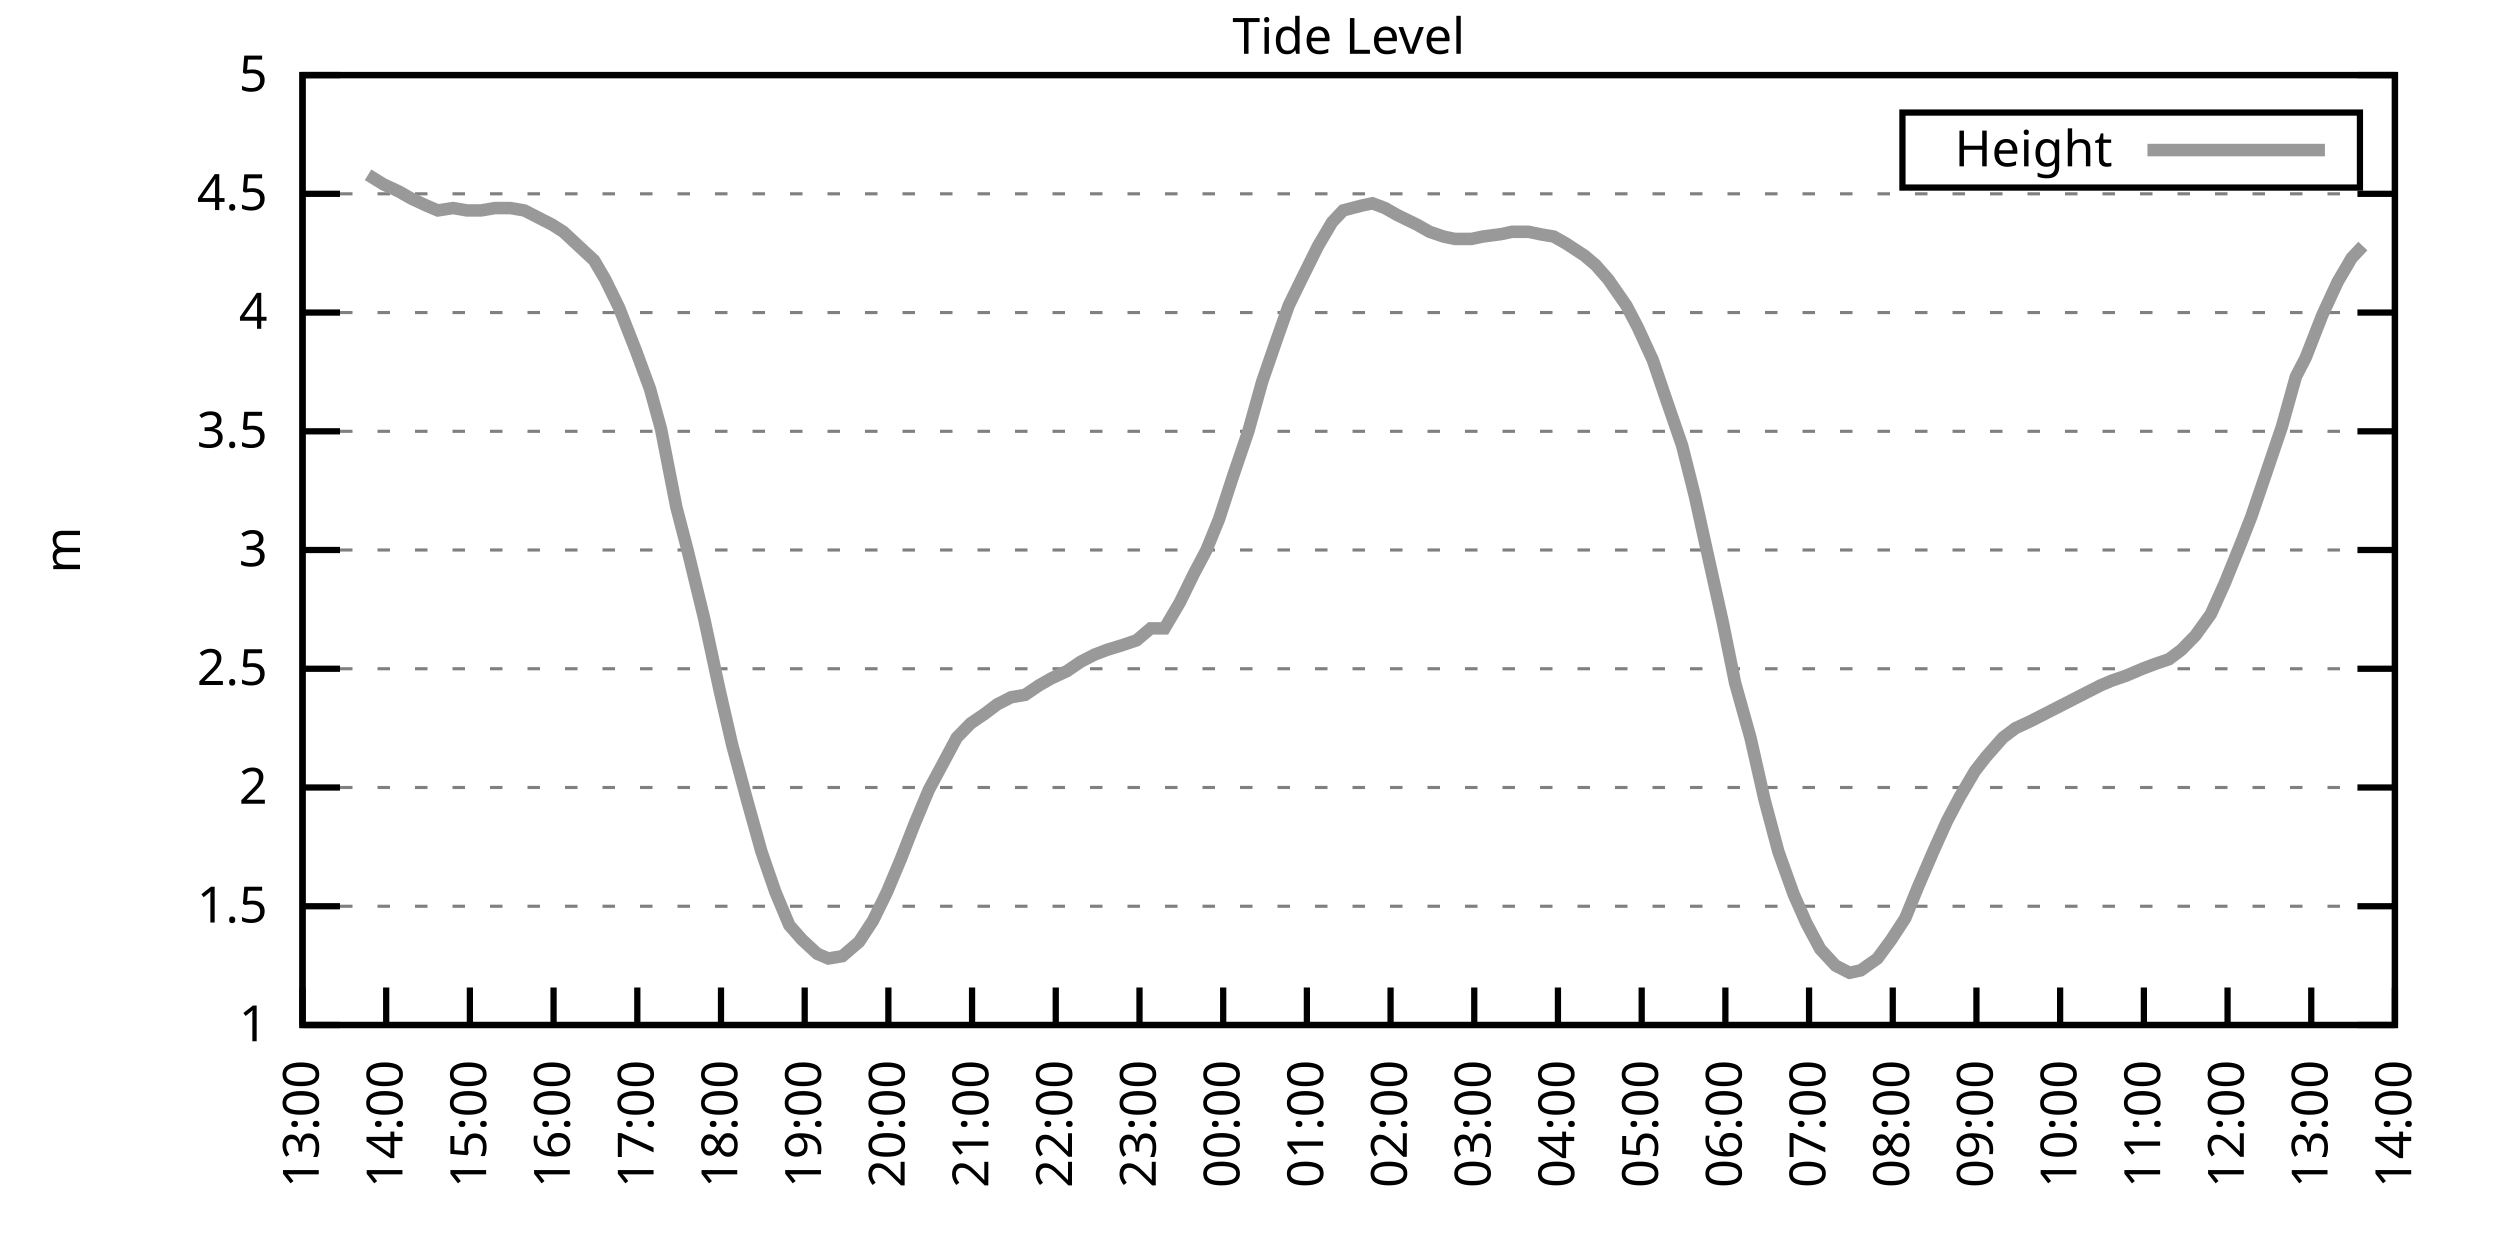
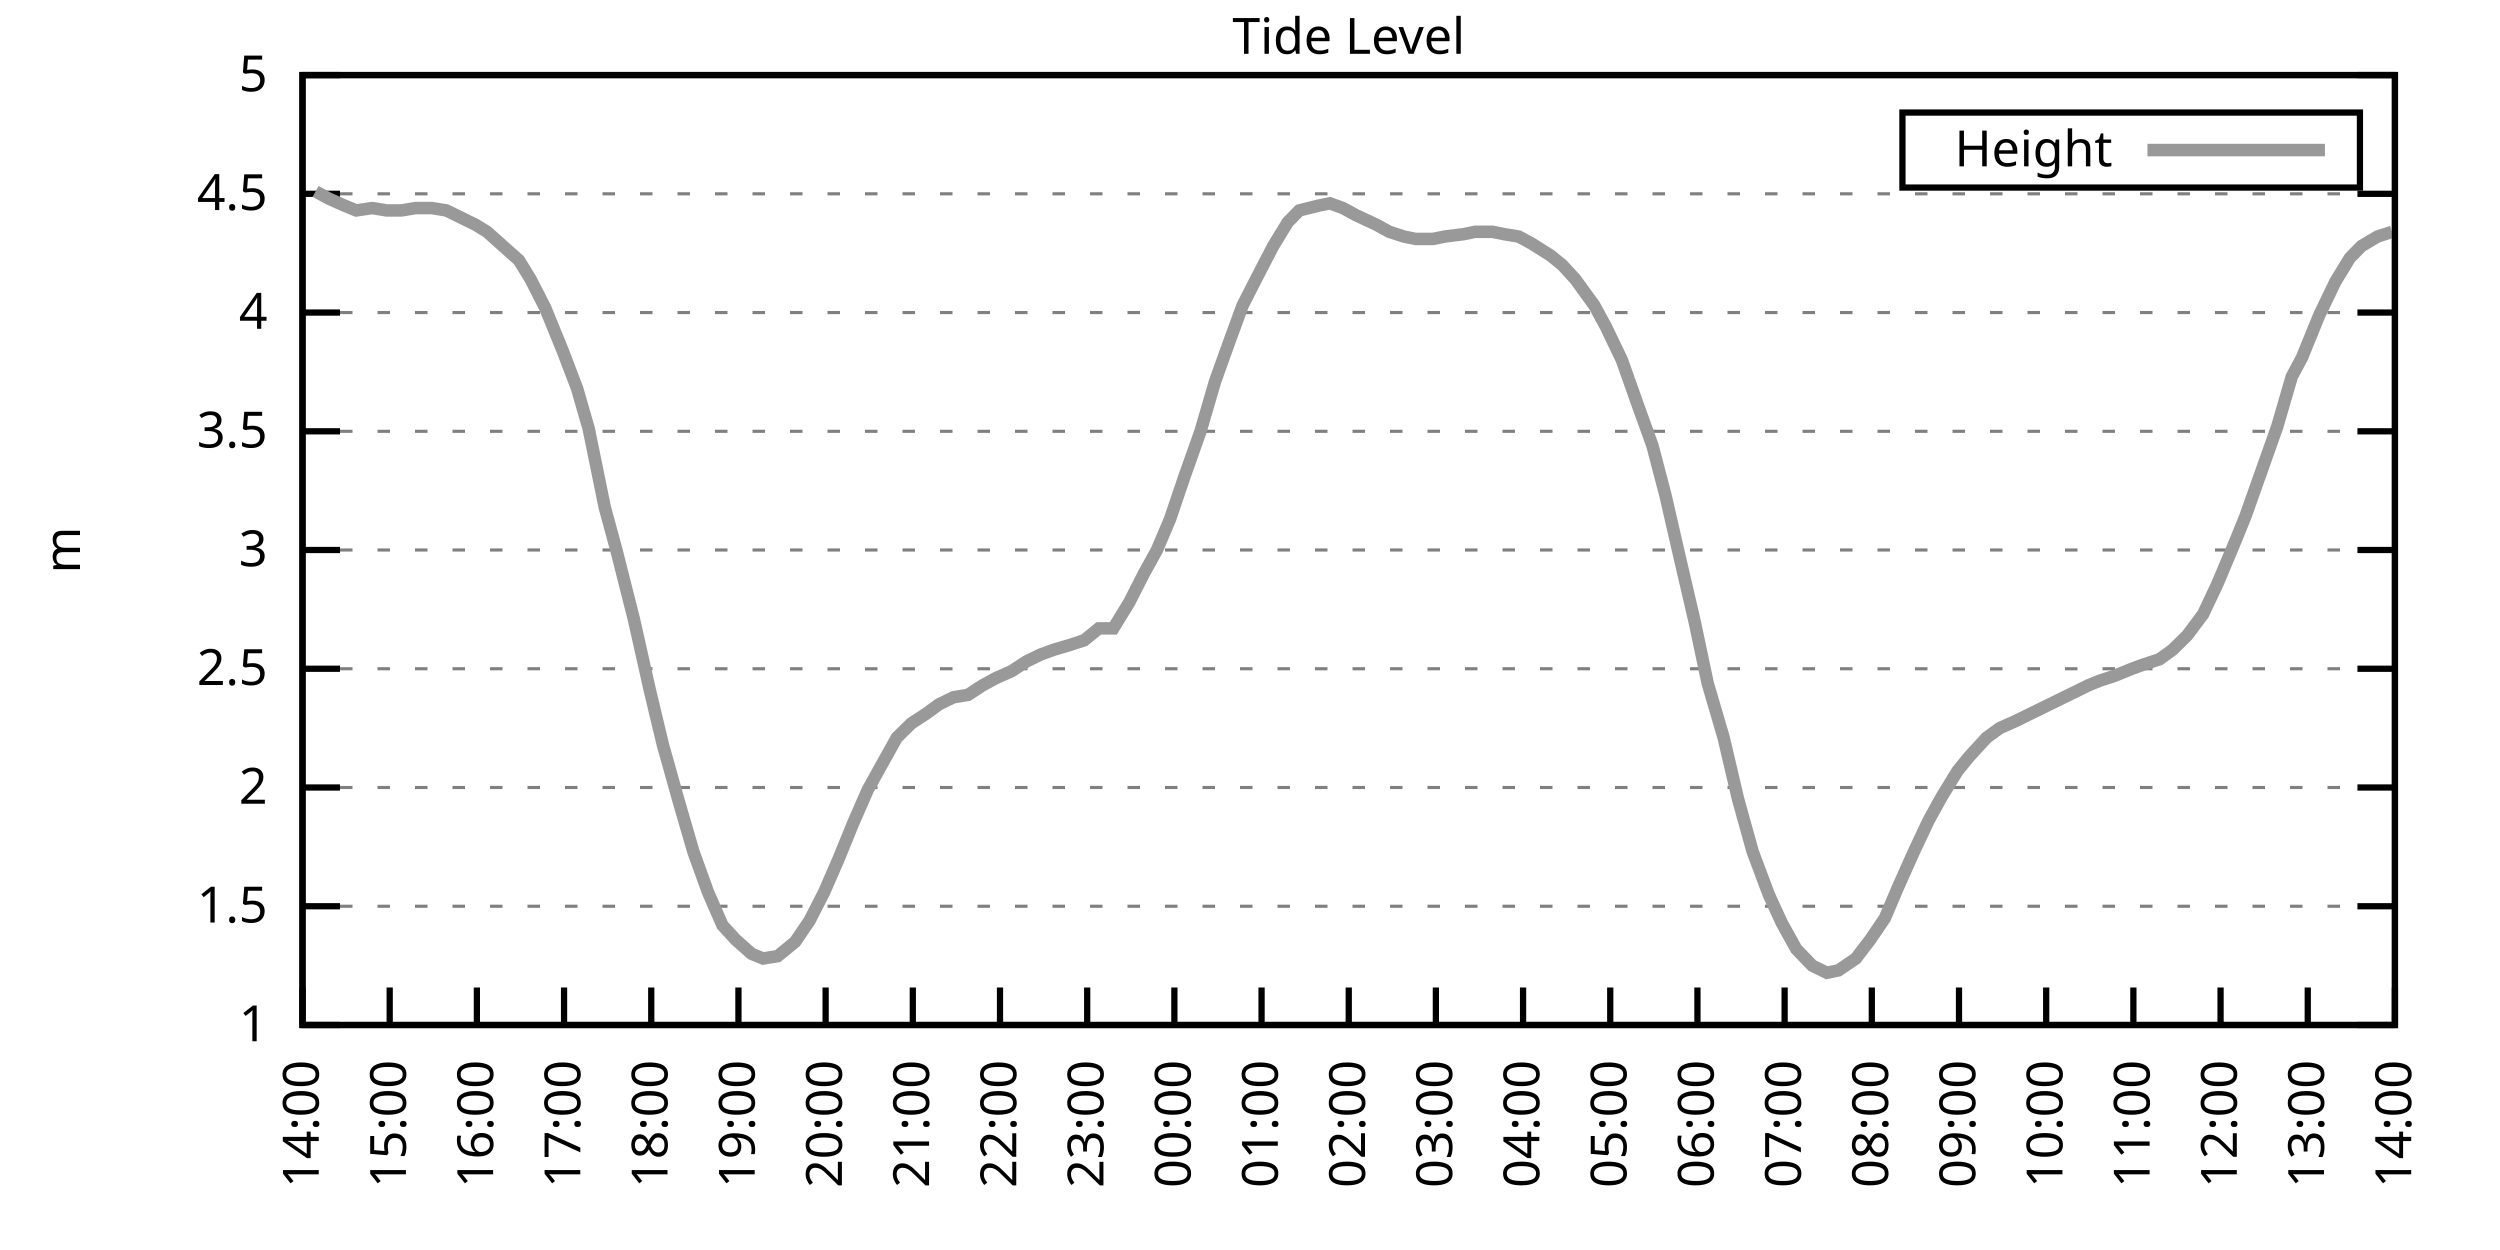
<svg xmlns="http://www.w3.org/2000/svg" xmlns:xlink="http://www.w3.org/1999/xlink" width="400" height="200" viewBox="0 0 400 200">
  <g id="gnuplot_canvas">
    <rect x="0" y="0" width="400" height="200" fill="none" />
    <defs>
      <circle id="gpDot" r="0.5" stroke-width="0.5" stroke="currentColor" />
      <path id="gpPt0" stroke-width="0.333" stroke="currentColor" d="M-1,0 h2 M0,-1 v2" />
      <path id="gpPt1" stroke-width="0.333" stroke="currentColor" d="M-1,-1 L1,1 M1,-1 L-1,1" />
      <path id="gpPt2" stroke-width="0.333" stroke="currentColor" d="M-1,0 L1,0 M0,-1 L0,1 M-1,-1 L1,1 M-1,1 L1,-1" />
      <rect id="gpPt3" stroke-width="0.333" stroke="currentColor" x="-1" y="-1" width="2" height="2" />
      <rect id="gpPt4" stroke-width="0.333" stroke="currentColor" fill="currentColor" x="-1" y="-1" width="2" height="2" />
      <circle id="gpPt5" stroke-width="0.333" stroke="currentColor" cx="0" cy="0" r="1" />
      <use xlink:href="#gpPt5" id="gpPt6" fill="currentColor" stroke="none" />
      <path id="gpPt7" stroke-width="0.333" stroke="currentColor" d="M0,-1.33 L-1.33,0.67 L1.33,0.67 z" />
      <use xlink:href="#gpPt7" id="gpPt8" fill="currentColor" stroke="none" />
      <use xlink:href="#gpPt7" id="gpPt9" stroke="currentColor" transform="rotate(180)" />
      <use xlink:href="#gpPt9" id="gpPt10" fill="currentColor" stroke="none" />
      <use xlink:href="#gpPt3" id="gpPt11" stroke="currentColor" transform="rotate(45)" />
      <use xlink:href="#gpPt11" id="gpPt12" fill="currentColor" stroke="none" />
      <path id="gpPt13" stroke-width="0.333" stroke="currentColor" d="M0,1.330 L1.265,0.411 L0.782,-1.067 L-0.782,-1.076 L-1.265,0.411 z" />
      <use xlink:href="#gpPt13" id="gpPt14" fill="currentColor" stroke="none" />
      <filter id="textbox" filterUnits="objectBoundingBox" x="0" y="0" height="1" width="1">
        <feFlood flood-color="white" flood-opacity="1" result="bgnd" />
        <feComposite in="SourceGraphic" in2="bgnd" operator="atop" />
      </filter>
      <filter id="greybox" filterUnits="objectBoundingBox" x="0" y="0" height="1" width="1">
        <feFlood flood-color="lightgrey" flood-opacity="1" result="grey" />
        <feComposite in="SourceGraphic" in2="grey" operator="atop" />
      </filter>
    </defs>
    <g fill="none" color="white" stroke="currentColor" stroke-width="1.00" stroke-linecap="butt" stroke-linejoin="miter">
</g>
    <g fill="none" color="black" stroke="currentColor" stroke-width="1.00" stroke-linecap="butt" stroke-linejoin="miter">
      <g stroke="none" shape-rendering="crispEdges">
        <polygon fill="rgb(255, 255, 255)" points="48.40,164.00 383.18,164.00 383.18,12.02 48.40,12.02 " />
      </g>
    </g>
    <g fill="none" color="black" stroke="currentColor" stroke-width="1.00" stroke-linecap="butt" stroke-linejoin="miter">
</g>
    <g fill="none" color="black" stroke="black" stroke-width="0.50" stroke-linecap="butt" stroke-linejoin="miter">
</g>
    <g fill="none" color="gray" stroke="currentColor" stroke-width="0.50" stroke-linecap="butt" stroke-linejoin="miter">
      <path stroke="gray" stroke-dasharray="2,4" class="gridline" d="M48.40,164.00 L383.19,164.00  " />
    </g>
    <g fill="none" color="gray" stroke="gray" stroke-width="1.00" stroke-linecap="butt" stroke-linejoin="miter">
</g>
    <g fill="none" color="black" stroke="currentColor" stroke-width="1.00" stroke-linecap="butt" stroke-linejoin="miter">
      <path stroke="black" d="M48.40,164.00 L54.40,164.00 M383.19,164.00 L377.19,164.00  " />
      <g transform="translate(42.80,166.60)" stroke="none" fill="black" font-family="Sans" font-size="8.00" text-anchor="end">
        <text>
          <tspan font-family="Sans"> 1</tspan>
        </text>
      </g>
    </g>
    <g fill="none" color="black" stroke="currentColor" stroke-width="1.00" stroke-linecap="butt" stroke-linejoin="miter">
</g>
    <g fill="none" color="black" stroke="black" stroke-width="0.50" stroke-linecap="butt" stroke-linejoin="miter">
</g>
    <g fill="none" color="gray" stroke="currentColor" stroke-width="0.50" stroke-linecap="butt" stroke-linejoin="miter">
      <path stroke="gray" stroke-dasharray="2,4" class="gridline" d="M48.40,145.00 L383.19,145.00  " />
    </g>
    <g fill="none" color="gray" stroke="gray" stroke-width="1.00" stroke-linecap="butt" stroke-linejoin="miter">
</g>
    <g fill="none" color="black" stroke="currentColor" stroke-width="1.00" stroke-linecap="butt" stroke-linejoin="miter">
      <path stroke="black" d="M48.40,145.00 L54.40,145.00 M383.19,145.00 L377.19,145.00  " />
      <g transform="translate(42.80,147.60)" stroke="none" fill="black" font-family="Sans" font-size="8.00" text-anchor="end">
        <text>
          <tspan font-family="Sans"> 1.5</tspan>
        </text>
      </g>
    </g>
    <g fill="none" color="black" stroke="currentColor" stroke-width="1.00" stroke-linecap="butt" stroke-linejoin="miter">
</g>
    <g fill="none" color="black" stroke="black" stroke-width="0.50" stroke-linecap="butt" stroke-linejoin="miter">
</g>
    <g fill="none" color="gray" stroke="currentColor" stroke-width="0.50" stroke-linecap="butt" stroke-linejoin="miter">
      <path stroke="gray" stroke-dasharray="2,4" class="gridline" d="M48.40,126.00 L383.19,126.00  " />
    </g>
    <g fill="none" color="gray" stroke="gray" stroke-width="1.00" stroke-linecap="butt" stroke-linejoin="miter">
</g>
    <g fill="none" color="black" stroke="currentColor" stroke-width="1.00" stroke-linecap="butt" stroke-linejoin="miter">
      <path stroke="black" d="M48.40,126.00 L54.40,126.00 M383.19,126.00 L377.19,126.00  " />
      <g transform="translate(42.80,128.60)" stroke="none" fill="black" font-family="Sans" font-size="8.00" text-anchor="end">
        <text>
          <tspan font-family="Sans"> 2</tspan>
        </text>
      </g>
    </g>
    <g fill="none" color="black" stroke="currentColor" stroke-width="1.00" stroke-linecap="butt" stroke-linejoin="miter">
</g>
    <g fill="none" color="black" stroke="black" stroke-width="0.50" stroke-linecap="butt" stroke-linejoin="miter">
</g>
    <g fill="none" color="gray" stroke="currentColor" stroke-width="0.50" stroke-linecap="butt" stroke-linejoin="miter">
      <path stroke="gray" stroke-dasharray="2,4" class="gridline" d="M48.40,107.00 L383.19,107.00  " />
    </g>
    <g fill="none" color="gray" stroke="gray" stroke-width="1.00" stroke-linecap="butt" stroke-linejoin="miter">
</g>
    <g fill="none" color="black" stroke="currentColor" stroke-width="1.00" stroke-linecap="butt" stroke-linejoin="miter">
      <path stroke="black" d="M48.40,107.00 L54.40,107.00 M383.19,107.00 L377.19,107.00  " />
      <g transform="translate(42.80,109.60)" stroke="none" fill="black" font-family="Sans" font-size="8.00" text-anchor="end">
        <text>
          <tspan font-family="Sans"> 2.5</tspan>
        </text>
      </g>
    </g>
    <g fill="none" color="black" stroke="currentColor" stroke-width="1.00" stroke-linecap="butt" stroke-linejoin="miter">
</g>
    <g fill="none" color="black" stroke="black" stroke-width="0.50" stroke-linecap="butt" stroke-linejoin="miter">
</g>
    <g fill="none" color="gray" stroke="currentColor" stroke-width="0.50" stroke-linecap="butt" stroke-linejoin="miter">
      <path stroke="gray" stroke-dasharray="2,4" class="gridline" d="M48.40,88.00 L383.19,88.00  " />
    </g>
    <g fill="none" color="gray" stroke="gray" stroke-width="1.00" stroke-linecap="butt" stroke-linejoin="miter">
</g>
    <g fill="none" color="black" stroke="currentColor" stroke-width="1.00" stroke-linecap="butt" stroke-linejoin="miter">
      <path stroke="black" d="M48.40,88.00 L54.40,88.00 M383.19,88.00 L377.19,88.00  " />
      <g transform="translate(42.80,90.60)" stroke="none" fill="black" font-family="Sans" font-size="8.00" text-anchor="end">
        <text>
          <tspan font-family="Sans"> 3</tspan>
        </text>
      </g>
    </g>
    <g fill="none" color="black" stroke="currentColor" stroke-width="1.00" stroke-linecap="butt" stroke-linejoin="miter">
</g>
    <g fill="none" color="black" stroke="black" stroke-width="0.50" stroke-linecap="butt" stroke-linejoin="miter">
</g>
    <g fill="none" color="gray" stroke="currentColor" stroke-width="0.50" stroke-linecap="butt" stroke-linejoin="miter">
      <path stroke="gray" stroke-dasharray="2,4" class="gridline" d="M48.40,69.01 L383.19,69.01  " />
    </g>
    <g fill="none" color="gray" stroke="gray" stroke-width="1.00" stroke-linecap="butt" stroke-linejoin="miter">
</g>
    <g fill="none" color="black" stroke="currentColor" stroke-width="1.00" stroke-linecap="butt" stroke-linejoin="miter">
      <path stroke="black" d="M48.40,69.01 L54.40,69.01 M383.19,69.01 L377.19,69.01  " />
      <g transform="translate(42.80,71.61)" stroke="none" fill="black" font-family="Sans" font-size="8.00" text-anchor="end">
        <text>
          <tspan font-family="Sans"> 3.5</tspan>
        </text>
      </g>
    </g>
    <g fill="none" color="black" stroke="currentColor" stroke-width="1.00" stroke-linecap="butt" stroke-linejoin="miter">
</g>
    <g fill="none" color="black" stroke="black" stroke-width="0.50" stroke-linecap="butt" stroke-linejoin="miter">
</g>
    <g fill="none" color="gray" stroke="currentColor" stroke-width="0.50" stroke-linecap="butt" stroke-linejoin="miter">
      <path stroke="gray" stroke-dasharray="2,4" class="gridline" d="M48.40,50.01 L383.19,50.01  " />
    </g>
    <g fill="none" color="gray" stroke="gray" stroke-width="1.00" stroke-linecap="butt" stroke-linejoin="miter">
</g>
    <g fill="none" color="black" stroke="currentColor" stroke-width="1.00" stroke-linecap="butt" stroke-linejoin="miter">
      <path stroke="black" d="M48.40,50.01 L54.40,50.01 M383.19,50.01 L377.19,50.01  " />
      <g transform="translate(42.80,52.61)" stroke="none" fill="black" font-family="Sans" font-size="8.00" text-anchor="end">
        <text>
          <tspan font-family="Sans"> 4</tspan>
        </text>
      </g>
    </g>
    <g fill="none" color="black" stroke="currentColor" stroke-width="1.00" stroke-linecap="butt" stroke-linejoin="miter">
</g>
    <g fill="none" color="black" stroke="black" stroke-width="0.50" stroke-linecap="butt" stroke-linejoin="miter">
</g>
    <g fill="none" color="gray" stroke="currentColor" stroke-width="0.50" stroke-linecap="butt" stroke-linejoin="miter">
      <path stroke="gray" stroke-dasharray="2,4" class="gridline" d="M48.40,31.01 L383.19,31.01  " />
    </g>
    <g fill="none" color="gray" stroke="gray" stroke-width="1.00" stroke-linecap="butt" stroke-linejoin="miter">
</g>
    <g fill="none" color="black" stroke="currentColor" stroke-width="1.00" stroke-linecap="butt" stroke-linejoin="miter">
      <path stroke="black" d="M48.40,31.01 L54.40,31.01 M383.19,31.01 L377.19,31.01  " />
      <g transform="translate(42.80,33.61)" stroke="none" fill="black" font-family="Sans" font-size="8.00" text-anchor="end">
        <text>
          <tspan font-family="Sans"> 4.5</tspan>
        </text>
      </g>
    </g>
    <g fill="none" color="black" stroke="currentColor" stroke-width="1.00" stroke-linecap="butt" stroke-linejoin="miter">
</g>
    <g fill="none" color="black" stroke="black" stroke-width="0.50" stroke-linecap="butt" stroke-linejoin="miter">
</g>
    <g fill="none" color="gray" stroke="currentColor" stroke-width="0.50" stroke-linecap="butt" stroke-linejoin="miter">
      <path stroke="gray" stroke-dasharray="2,4" class="gridline" d="M48.40,12.01 L383.19,12.01  " />
    </g>
    <g fill="none" color="gray" stroke="gray" stroke-width="1.00" stroke-linecap="butt" stroke-linejoin="miter">
</g>
    <g fill="none" color="black" stroke="currentColor" stroke-width="1.00" stroke-linecap="butt" stroke-linejoin="miter">
      <path stroke="black" d="M48.40,12.01 L54.40,12.01 M383.19,12.01 L377.19,12.01  " />
      <g transform="translate(42.80,14.61)" stroke="none" fill="black" font-family="Sans" font-size="8.00" text-anchor="end">
        <text>
          <tspan font-family="Sans"> 5</tspan>
        </text>
      </g>
    </g>
    <g fill="none" color="black" stroke="currentColor" stroke-width="1.00" stroke-linecap="butt" stroke-linejoin="miter">
      <path stroke="black" d="M48.40,164.00 L48.40,158.00  " />
      <g transform="translate(51.00,169.60) rotate(270.00)" stroke="none" fill="black" font-family="Sans" font-size="8.00" text-anchor="end">
        <text>
-           <tspan font-family="Sans">13:00</tspan>
-         </text>
-       </g>
-     </g>
-     <g fill="none" color="black" stroke="currentColor" stroke-width="1.00" stroke-linecap="butt" stroke-linejoin="miter">
-       <path stroke="black" d="M61.79,164.00 L61.79,158.00  " />
-       <g transform="translate(64.39,169.60) rotate(270.00)" stroke="none" fill="black" font-family="Sans" font-size="8.00" text-anchor="end">
-         <text>
          <tspan font-family="Sans">14:00</tspan>
        </text>
      </g>
    </g>
    <g fill="none" color="black" stroke="currentColor" stroke-width="1.00" stroke-linecap="butt" stroke-linejoin="miter">
-       <path stroke="black" d="M75.18,164.00 L75.18,158.00  " />
-       <g transform="translate(77.78,169.60) rotate(270.00)" stroke="none" fill="black" font-family="Sans" font-size="8.00" text-anchor="end">
+       <path stroke="black" d="M62.35,164.00 L62.35,158.00  " />
+       <g transform="translate(64.95,169.60) rotate(270.00)" stroke="none" fill="black" font-family="Sans" font-size="8.00" text-anchor="end">
        <text>
          <tspan font-family="Sans">15:00</tspan>
        </text>
      </g>
    </g>
    <g fill="none" color="black" stroke="currentColor" stroke-width="1.00" stroke-linecap="butt" stroke-linejoin="miter">
-       <path stroke="black" d="M88.57,164.00 L88.57,158.00  " />
-       <g transform="translate(91.17,169.60) rotate(270.00)" stroke="none" fill="black" font-family="Sans" font-size="8.00" text-anchor="end">
+       <path stroke="black" d="M76.30,164.00 L76.30,158.00  " />
+       <g transform="translate(78.90,169.60) rotate(270.00)" stroke="none" fill="black" font-family="Sans" font-size="8.00" text-anchor="end">
        <text>
          <tspan font-family="Sans">16:00</tspan>
        </text>
      </g>
    </g>
    <g fill="none" color="black" stroke="currentColor" stroke-width="1.00" stroke-linecap="butt" stroke-linejoin="miter">
-       <path stroke="black" d="M101.97,164.00 L101.97,158.00  " />
-       <g transform="translate(104.57,169.60) rotate(270.00)" stroke="none" fill="black" font-family="Sans" font-size="8.00" text-anchor="end">
+       <path stroke="black" d="M90.25,164.00 L90.25,158.00  " />
+       <g transform="translate(92.85,169.60) rotate(270.00)" stroke="none" fill="black" font-family="Sans" font-size="8.00" text-anchor="end">
        <text>
          <tspan font-family="Sans">17:00</tspan>
        </text>
      </g>
    </g>
    <g fill="none" color="black" stroke="currentColor" stroke-width="1.00" stroke-linecap="butt" stroke-linejoin="miter">
-       <path stroke="black" d="M115.36,164.00 L115.36,158.00  " />
-       <g transform="translate(117.96,169.60) rotate(270.00)" stroke="none" fill="black" font-family="Sans" font-size="8.00" text-anchor="end">
+       <path stroke="black" d="M104.20,164.00 L104.20,158.00  " />
+       <g transform="translate(106.80,169.60) rotate(270.00)" stroke="none" fill="black" font-family="Sans" font-size="8.00" text-anchor="end">
        <text>
          <tspan font-family="Sans">18:00</tspan>
        </text>
      </g>
    </g>
    <g fill="none" color="black" stroke="currentColor" stroke-width="1.00" stroke-linecap="butt" stroke-linejoin="miter">
-       <path stroke="black" d="M128.75,164.00 L128.75,158.00  " />
-       <g transform="translate(131.35,169.60) rotate(270.00)" stroke="none" fill="black" font-family="Sans" font-size="8.00" text-anchor="end">
+       <path stroke="black" d="M118.15,164.00 L118.15,158.00  " />
+       <g transform="translate(120.75,169.60) rotate(270.00)" stroke="none" fill="black" font-family="Sans" font-size="8.00" text-anchor="end">
        <text>
          <tspan font-family="Sans">19:00</tspan>
        </text>
      </g>
    </g>
    <g fill="none" color="black" stroke="currentColor" stroke-width="1.00" stroke-linecap="butt" stroke-linejoin="miter">
-       <path stroke="black" d="M142.14,164.00 L142.14,158.00  " />
-       <g transform="translate(144.74,169.60) rotate(270.00)" stroke="none" fill="black" font-family="Sans" font-size="8.00" text-anchor="end">
+       <path stroke="black" d="M132.10,164.00 L132.10,158.00  " />
+       <g transform="translate(134.70,169.60) rotate(270.00)" stroke="none" fill="black" font-family="Sans" font-size="8.00" text-anchor="end">
        <text>
          <tspan font-family="Sans">20:00</tspan>
        </text>
      </g>
    </g>
    <g fill="none" color="black" stroke="currentColor" stroke-width="1.00" stroke-linecap="butt" stroke-linejoin="miter">
-       <path stroke="black" d="M155.53,164.00 L155.53,158.00  " />
-       <g transform="translate(158.13,169.60) rotate(270.00)" stroke="none" fill="black" font-family="Sans" font-size="8.00" text-anchor="end">
+       <path stroke="black" d="M146.05,164.00 L146.05,158.00  " />
+       <g transform="translate(148.65,169.60) rotate(270.00)" stroke="none" fill="black" font-family="Sans" font-size="8.00" text-anchor="end">
        <text>
          <tspan font-family="Sans">21:00</tspan>
        </text>
      </g>
    </g>
    <g fill="none" color="black" stroke="currentColor" stroke-width="1.00" stroke-linecap="butt" stroke-linejoin="miter">
-       <path stroke="black" d="M168.92,164.00 L168.92,158.00  " />
-       <g transform="translate(171.52,169.60) rotate(270.00)" stroke="none" fill="black" font-family="Sans" font-size="8.00" text-anchor="end">
+       <path stroke="black" d="M160.00,164.00 L160.00,158.00  " />
+       <g transform="translate(162.60,169.60) rotate(270.00)" stroke="none" fill="black" font-family="Sans" font-size="8.00" text-anchor="end">
        <text>
          <tspan font-family="Sans">22:00</tspan>
        </text>
      </g>
    </g>
    <g fill="none" color="black" stroke="currentColor" stroke-width="1.00" stroke-linecap="butt" stroke-linejoin="miter">
-       <path stroke="black" d="M182.32,164.00 L182.32,158.00  " />
-       <g transform="translate(184.92,169.60) rotate(270.00)" stroke="none" fill="black" font-family="Sans" font-size="8.00" text-anchor="end">
+       <path stroke="black" d="M173.95,164.00 L173.95,158.00  " />
+       <g transform="translate(176.55,169.60) rotate(270.00)" stroke="none" fill="black" font-family="Sans" font-size="8.00" text-anchor="end">
        <text>
          <tspan font-family="Sans">23:00</tspan>
        </text>
      </g>
    </g>
    <g fill="none" color="black" stroke="currentColor" stroke-width="1.00" stroke-linecap="butt" stroke-linejoin="miter">
-       <path stroke="black" d="M195.71,164.00 L195.71,158.00  " />
-       <g transform="translate(198.31,169.60) rotate(270.00)" stroke="none" fill="black" font-family="Sans" font-size="8.00" text-anchor="end">
+       <path stroke="black" d="M187.90,164.00 L187.90,158.00  " />
+       <g transform="translate(190.50,169.60) rotate(270.00)" stroke="none" fill="black" font-family="Sans" font-size="8.00" text-anchor="end">
        <text>
          <tspan font-family="Sans">00:00</tspan>
        </text>
      </g>
    </g>
    <g fill="none" color="black" stroke="currentColor" stroke-width="1.00" stroke-linecap="butt" stroke-linejoin="miter">
-       <path stroke="black" d="M209.10,164.00 L209.10,158.00  " />
-       <g transform="translate(211.70,169.60) rotate(270.00)" stroke="none" fill="black" font-family="Sans" font-size="8.00" text-anchor="end">
+       <path stroke="black" d="M201.85,164.00 L201.85,158.00  " />
+       <g transform="translate(204.45,169.60) rotate(270.00)" stroke="none" fill="black" font-family="Sans" font-size="8.00" text-anchor="end">
        <text>
          <tspan font-family="Sans">01:00</tspan>
        </text>
      </g>
    </g>
    <g fill="none" color="black" stroke="currentColor" stroke-width="1.00" stroke-linecap="butt" stroke-linejoin="miter">
-       <path stroke="black" d="M222.49,164.00 L222.49,158.00  " />
-       <g transform="translate(225.09,169.60) rotate(270.00)" stroke="none" fill="black" font-family="Sans" font-size="8.00" text-anchor="end">
+       <path stroke="black" d="M215.80,164.00 L215.80,158.00  " />
+       <g transform="translate(218.40,169.60) rotate(270.00)" stroke="none" fill="black" font-family="Sans" font-size="8.00" text-anchor="end">
        <text>
          <tspan font-family="Sans">02:00</tspan>
        </text>
      </g>
    </g>
    <g fill="none" color="black" stroke="currentColor" stroke-width="1.00" stroke-linecap="butt" stroke-linejoin="miter">
-       <path stroke="black" d="M235.88,164.00 L235.88,158.00  " />
-       <g transform="translate(238.48,169.60) rotate(270.00)" stroke="none" fill="black" font-family="Sans" font-size="8.00" text-anchor="end">
+       <path stroke="black" d="M229.74,164.00 L229.74,158.00  " />
+       <g transform="translate(232.34,169.60) rotate(270.00)" stroke="none" fill="black" font-family="Sans" font-size="8.00" text-anchor="end">
        <text>
          <tspan font-family="Sans">03:00</tspan>
        </text>
      </g>
    </g>
    <g fill="none" color="black" stroke="currentColor" stroke-width="1.00" stroke-linecap="butt" stroke-linejoin="miter">
-       <path stroke="black" d="M249.27,164.00 L249.27,158.00  " />
-       <g transform="translate(251.87,169.60) rotate(270.00)" stroke="none" fill="black" font-family="Sans" font-size="8.00" text-anchor="end">
+       <path stroke="black" d="M243.69,164.00 L243.69,158.00  " />
+       <g transform="translate(246.29,169.60) rotate(270.00)" stroke="none" fill="black" font-family="Sans" font-size="8.00" text-anchor="end">
        <text>
          <tspan font-family="Sans">04:00</tspan>
        </text>
      </g>
    </g>
    <g fill="none" color="black" stroke="currentColor" stroke-width="1.00" stroke-linecap="butt" stroke-linejoin="miter">
-       <path stroke="black" d="M262.67,164.00 L262.67,158.00  " />
-       <g transform="translate(265.27,169.60) rotate(270.00)" stroke="none" fill="black" font-family="Sans" font-size="8.00" text-anchor="end">
+       <path stroke="black" d="M257.64,164.00 L257.64,158.00  " />
+       <g transform="translate(260.24,169.60) rotate(270.00)" stroke="none" fill="black" font-family="Sans" font-size="8.00" text-anchor="end">
        <text>
          <tspan font-family="Sans">05:00</tspan>
        </text>
      </g>
    </g>
    <g fill="none" color="black" stroke="currentColor" stroke-width="1.00" stroke-linecap="butt" stroke-linejoin="miter">
-       <path stroke="black" d="M276.06,164.00 L276.06,158.00  " />
-       <g transform="translate(278.66,169.60) rotate(270.00)" stroke="none" fill="black" font-family="Sans" font-size="8.00" text-anchor="end">
+       <path stroke="black" d="M271.59,164.00 L271.59,158.00  " />
+       <g transform="translate(274.19,169.60) rotate(270.00)" stroke="none" fill="black" font-family="Sans" font-size="8.00" text-anchor="end">
        <text>
          <tspan font-family="Sans">06:00</tspan>
        </text>
      </g>
    </g>
    <g fill="none" color="black" stroke="currentColor" stroke-width="1.00" stroke-linecap="butt" stroke-linejoin="miter">
-       <path stroke="black" d="M289.45,164.00 L289.45,158.00  " />
-       <g transform="translate(292.05,169.60) rotate(270.00)" stroke="none" fill="black" font-family="Sans" font-size="8.00" text-anchor="end">
+       <path stroke="black" d="M285.54,164.00 L285.54,158.00  " />
+       <g transform="translate(288.14,169.60) rotate(270.00)" stroke="none" fill="black" font-family="Sans" font-size="8.00" text-anchor="end">
        <text>
          <tspan font-family="Sans">07:00</tspan>
        </text>
      </g>
    </g>
    <g fill="none" color="black" stroke="currentColor" stroke-width="1.00" stroke-linecap="butt" stroke-linejoin="miter">
-       <path stroke="black" d="M302.84,164.00 L302.84,158.00  " />
-       <g transform="translate(305.44,169.60) rotate(270.00)" stroke="none" fill="black" font-family="Sans" font-size="8.00" text-anchor="end">
+       <path stroke="black" d="M299.49,164.00 L299.49,158.00  " />
+       <g transform="translate(302.09,169.60) rotate(270.00)" stroke="none" fill="black" font-family="Sans" font-size="8.00" text-anchor="end">
        <text>
          <tspan font-family="Sans">08:00</tspan>
        </text>
      </g>
    </g>
    <g fill="none" color="black" stroke="currentColor" stroke-width="1.00" stroke-linecap="butt" stroke-linejoin="miter">
-       <path stroke="black" d="M316.23,164.00 L316.23,158.00  " />
-       <g transform="translate(318.83,169.60) rotate(270.00)" stroke="none" fill="black" font-family="Sans" font-size="8.00" text-anchor="end">
+       <path stroke="black" d="M313.44,164.00 L313.44,158.00  " />
+       <g transform="translate(316.04,169.60) rotate(270.00)" stroke="none" fill="black" font-family="Sans" font-size="8.00" text-anchor="end">
        <text>
          <tspan font-family="Sans">09:00</tspan>
        </text>
      </g>
    </g>
    <g fill="none" color="black" stroke="currentColor" stroke-width="1.00" stroke-linecap="butt" stroke-linejoin="miter">
-       <path stroke="black" d="M329.62,164.00 L329.62,158.00  " />
-       <g transform="translate(332.22,169.60) rotate(270.00)" stroke="none" fill="black" font-family="Sans" font-size="8.00" text-anchor="end">
+       <path stroke="black" d="M327.39,164.00 L327.39,158.00  " />
+       <g transform="translate(329.99,169.60) rotate(270.00)" stroke="none" fill="black" font-family="Sans" font-size="8.00" text-anchor="end">
        <text>
          <tspan font-family="Sans">10:00</tspan>
        </text>
      </g>
    </g>
    <g fill="none" color="black" stroke="currentColor" stroke-width="1.00" stroke-linecap="butt" stroke-linejoin="miter">
-       <path stroke="black" d="M343.02,164.00 L343.02,158.00  " />
-       <g transform="translate(345.62,169.60) rotate(270.00)" stroke="none" fill="black" font-family="Sans" font-size="8.00" text-anchor="end">
+       <path stroke="black" d="M341.34,164.00 L341.34,158.00  " />
+       <g transform="translate(343.94,169.60) rotate(270.00)" stroke="none" fill="black" font-family="Sans" font-size="8.00" text-anchor="end">
        <text>
          <tspan font-family="Sans">11:00</tspan>
        </text>
      </g>
    </g>
    <g fill="none" color="black" stroke="currentColor" stroke-width="1.00" stroke-linecap="butt" stroke-linejoin="miter">
-       <path stroke="black" d="M356.41,164.00 L356.41,158.00  " />
-       <g transform="translate(359.01,169.60) rotate(270.00)" stroke="none" fill="black" font-family="Sans" font-size="8.00" text-anchor="end">
+       <path stroke="black" d="M355.29,164.00 L355.29,158.00  " />
+       <g transform="translate(357.89,169.60) rotate(270.00)" stroke="none" fill="black" font-family="Sans" font-size="8.00" text-anchor="end">
        <text>
          <tspan font-family="Sans">12:00</tspan>
        </text>
      </g>
    </g>
    <g fill="none" color="black" stroke="currentColor" stroke-width="1.00" stroke-linecap="butt" stroke-linejoin="miter">
-       <path stroke="black" d="M369.80,164.00 L369.80,158.00  " />
-       <g transform="translate(372.40,169.60) rotate(270.00)" stroke="none" fill="black" font-family="Sans" font-size="8.00" text-anchor="end">
+       <path stroke="black" d="M369.24,164.00 L369.24,158.00  " />
+       <g transform="translate(371.84,169.60) rotate(270.00)" stroke="none" fill="black" font-family="Sans" font-size="8.00" text-anchor="end">
        <text>
          <tspan font-family="Sans">13:00</tspan>
        </text>
      </g>
    </g>
    <g fill="none" color="black" stroke="currentColor" stroke-width="1.00" stroke-linecap="butt" stroke-linejoin="miter">
      <path stroke="black" d="M383.19,164.00 L383.19,158.00  " />
      <g transform="translate(385.79,169.60) rotate(270.00)" stroke="none" fill="black" font-family="Sans" font-size="8.00" text-anchor="end">
        <text>
          <tspan font-family="Sans">14:00</tspan>
        </text>
      </g>
    </g>
    <g fill="none" color="black" stroke="currentColor" stroke-width="1.00" stroke-linecap="butt" stroke-linejoin="miter">
</g>
    <g fill="none" color="black" stroke="currentColor" stroke-width="1.00" stroke-linecap="butt" stroke-linejoin="miter">
      <path stroke="black" d="M48.40,12.01 L48.40,164.00 L383.19,164.00 L383.19,12.01 L48.40,12.01 Z  " />
    </g>
    <g fill="none" color="black" stroke="currentColor" stroke-width="1.00" stroke-linecap="butt" stroke-linejoin="miter">
</g>
    <g fill="none" color="black" stroke="currentColor" stroke-width="1.00" stroke-linecap="butt" stroke-linejoin="miter">
      <path stroke="black" d="M304.39,30.01 L304.39,18.01 L377.59,18.01 L377.59,30.01 L304.39,30.01 Z  " />
    </g>
    <g id="Tide_level_plot_1">
      <g fill="none" color="white" stroke="black" stroke-width="2.00" stroke-linecap="butt" stroke-linejoin="miter">
</g>
      <g fill="none" color="black" stroke="currentColor" stroke-width="2.00" stroke-linecap="butt" stroke-linejoin="miter">
        <g transform="translate(337.99,26.61)" stroke="none" fill="black" font-family="Sans" font-size="8.00" text-anchor="end">
          <text>
            <tspan font-family="Sans">Height</tspan>
          </text>
        </g>
      </g>
      <g fill="none" color="black" stroke="currentColor" stroke-width="2.00" stroke-linecap="butt" stroke-linejoin="miter">
-         <path stroke="rgb(153, 153, 153)" d="M343.59,24.01 L371.99,24.01 M58.89,27.97 L61.35,29.49 L63.80,30.63 L65.81,31.77 L68.26,32.91 L70.05,33.67   L72.50,33.29 L74.74,33.67 L76.97,33.67 L79.20,33.29 L81.66,33.29 L83.89,33.67 L86.12,34.81 L88.35,35.95   L90.14,37.09 L92.59,39.37 L95.05,41.65 L96.83,44.69 L99.06,49.25 L101.74,56.09 L103.98,62.17 L105.76,68.63   L108.22,81.17 L110.00,88.00 L112.68,99.02 L115.13,110.42 L117.14,119.16 L119.60,128.28 L121.83,136.26 L124.06,142.72   L126.29,148.04 L128.30,150.32 L130.76,152.60 L132.54,153.36 L134.78,152.98 L137.45,150.70 L139.69,147.28 L141.92,142.72   L144.15,137.40 L146.38,131.70 L148.61,126.38 L150.85,122.20 L153.08,118.02 L155.31,115.74 L157.54,114.22 L159.55,112.70   L161.78,111.56 L164.01,111.18 L166.25,109.66 L168.25,108.52 L170.71,107.38 L172.94,105.86 L175.17,104.72 L177.18,103.96   L179.64,103.20 L181.87,102.44 L184.10,100.54 L186.33,100.54 L188.79,96.36 L191.02,91.80 L193.03,88.00 L195.04,83.07   L197.27,76.23 L199.73,69.01 L201.96,61.03 L204.19,54.57 L206.20,48.87 L208.43,44.31 L210.88,39.37 L213.12,35.57   L214.90,33.67 L217.80,32.91 L219.59,32.53 L221.60,33.29 L223.61,34.43 L226.73,35.95 L228.74,37.09 L230.97,37.85   L232.76,38.23 L235.44,38.23 L237.22,37.85 L240.12,37.47 L241.91,37.09 L244.59,37.09 L246.37,37.47 L248.60,37.85   L250.61,38.99 L253.51,40.89 L255.30,42.41 L257.31,44.69 L260.21,48.87 L262.00,52.29 L264.45,57.61 L266.91,64.83   L269.14,71.29 L271.15,79.27 L273.16,88.38 L275.61,99.40 L277.62,109.28 L280.07,118.02 L282.31,127.90 L284.54,136.26   L286.99,143.10 L289.00,147.66 L291.23,151.84 L293.69,154.50 L295.92,155.64 L297.71,155.26 L300.39,153.36 L302.62,150.32   L304.85,146.90 L306.86,141.96 L309.31,136.26 L311.54,131.32 L313.55,127.52 L316.01,123.34 L317.79,121.06 L320.47,118.02   L322.48,116.50 L324.94,115.36 L327.17,114.22 L329.40,113.08 L331.63,111.94 L333.86,110.80 L336.10,109.66 L337.88,108.90   L340.11,108.14 L342.79,107.00 L344.80,106.24 L347.03,105.48 L349.04,103.96 L351.27,101.68 L353.73,98.26 L355.96,93.32   L358.42,87.25 L360.20,82.69 L362.66,75.47 L365.11,68.25 L367.34,60.27 L368.91,57.23 L371.58,50.39 L374.04,45.07   L376.27,41.27 L378.06,39.37  " />
+         <path stroke="rgb(153, 153, 153)" d="M343.59,24.01 L371.99,24.01 M50.49,30.63 L52.58,31.77 L55.14,32.91 L57.00,33.67 L59.56,33.29 L61.88,33.67   L64.21,33.67 L66.53,33.29 L69.09,33.29 L71.42,33.67 L73.74,34.81 L76.07,35.95 L77.93,37.09 L80.48,39.37   L83.04,41.65 L84.90,44.69 L87.23,49.25 L90.02,56.09 L92.34,62.17 L94.20,68.63 L96.76,81.17 L98.62,88.00   L101.41,99.02 L103.97,110.42 L106.06,119.16 L108.62,128.28 L110.94,136.26 L113.27,142.72 L115.59,148.04 L117.68,150.32   L120.24,152.60 L122.10,153.36 L124.43,152.98 L127.22,150.70 L129.54,147.28 L131.87,142.72 L134.19,137.40 L136.51,131.70   L138.84,126.38 L141.16,122.20 L143.49,118.02 L145.81,115.74 L148.14,114.22 L150.23,112.70 L152.56,111.56 L154.88,111.18   L157.21,109.66 L159.30,108.52 L161.86,107.38 L164.18,105.86 L166.51,104.72 L168.60,103.96 L171.16,103.20 L173.48,102.44   L175.81,100.54 L178.13,100.54 L180.69,96.36 L183.01,91.80 L185.11,88.00 L187.20,83.07 L189.52,76.23 L192.08,69.01   L194.41,61.03 L196.73,54.57 L198.82,48.87 L201.15,44.31 L203.71,39.37 L206.03,35.57 L207.89,33.67 L210.91,32.91   L212.77,32.53 L214.87,33.29 L216.96,34.43 L220.21,35.95 L222.30,37.09 L224.63,37.85 L226.49,38.23 L229.28,38.23   L231.14,37.85 L234.16,37.47 L236.02,37.09 L238.81,37.09 L240.67,37.47 L243.00,37.85 L245.09,38.99 L248.11,40.89   L249.97,42.41 L252.06,44.69 L255.09,48.87 L256.95,52.29 L259.50,57.61 L262.06,64.83 L264.39,71.29 L266.48,79.27   L268.57,88.38 L271.13,99.40 L273.22,109.28 L275.78,118.02 L278.10,127.90 L280.43,136.26 L282.99,143.10 L285.08,147.66   L287.40,151.84 L289.96,154.50 L292.29,155.64 L294.15,155.26 L296.94,153.36 L299.26,150.32 L301.58,146.90 L303.68,141.96   L306.23,136.26 L308.56,131.32 L310.65,127.52 L313.21,123.34 L315.07,121.06 L317.86,118.02 L319.95,116.50 L322.51,115.36   L324.83,114.22 L327.16,113.08 L329.48,111.94 L331.81,110.80 L334.13,109.66 L335.99,108.90 L338.32,108.14 L341.11,107.00   L343.20,106.24 L345.53,105.48 L347.62,103.96 L349.94,101.68 L352.50,98.26 L354.83,93.32 L357.38,87.25 L359.24,82.69   L361.80,75.47 L364.36,68.25 L366.68,60.27 L368.31,57.23 L371.10,50.39 L373.66,45.07 L375.98,41.27 L377.84,39.37   L380.40,37.85 L382.73,37.09  " />
      </g>
    </g>
    <g fill="none" color="black" stroke="currentColor" stroke-width="2.00" stroke-linecap="butt" stroke-linejoin="miter">
</g>
    <g fill="none" color="black" stroke="black" stroke-width="1.00" stroke-linecap="butt" stroke-linejoin="miter">
</g>
    <g fill="none" color="black" stroke="currentColor" stroke-width="1.00" stroke-linecap="butt" stroke-linejoin="miter">
      <path stroke="black" d="M48.40,12.01 L48.40,164.00 L383.19,164.00 L383.19,12.01 L48.40,12.01 Z  " />
      <g transform="translate(12.80,88.01) rotate(270.00)" stroke="none" fill="black" font-family="Sans" font-size="8.00" text-anchor="middle">
        <text>
          <tspan font-family="Sans">m</tspan>
        </text>
      </g>
    </g>
    <g fill="none" color="black" stroke="currentColor" stroke-width="1.00" stroke-linecap="butt" stroke-linejoin="miter">
</g>
    <g fill="none" color="black" stroke="currentColor" stroke-width="1.00" stroke-linecap="butt" stroke-linejoin="miter">
      <g transform="translate(215.79,8.61)" stroke="none" fill="black" font-family="Sans" font-size="8.00" text-anchor="middle">
        <text>
          <tspan font-family="Sans">Tide Level</tspan>
        </text>
      </g>
    </g>
    <g fill="none" color="black" stroke="currentColor" stroke-width="1.00" stroke-linecap="butt" stroke-linejoin="miter">
</g>
  </g>
</svg>
